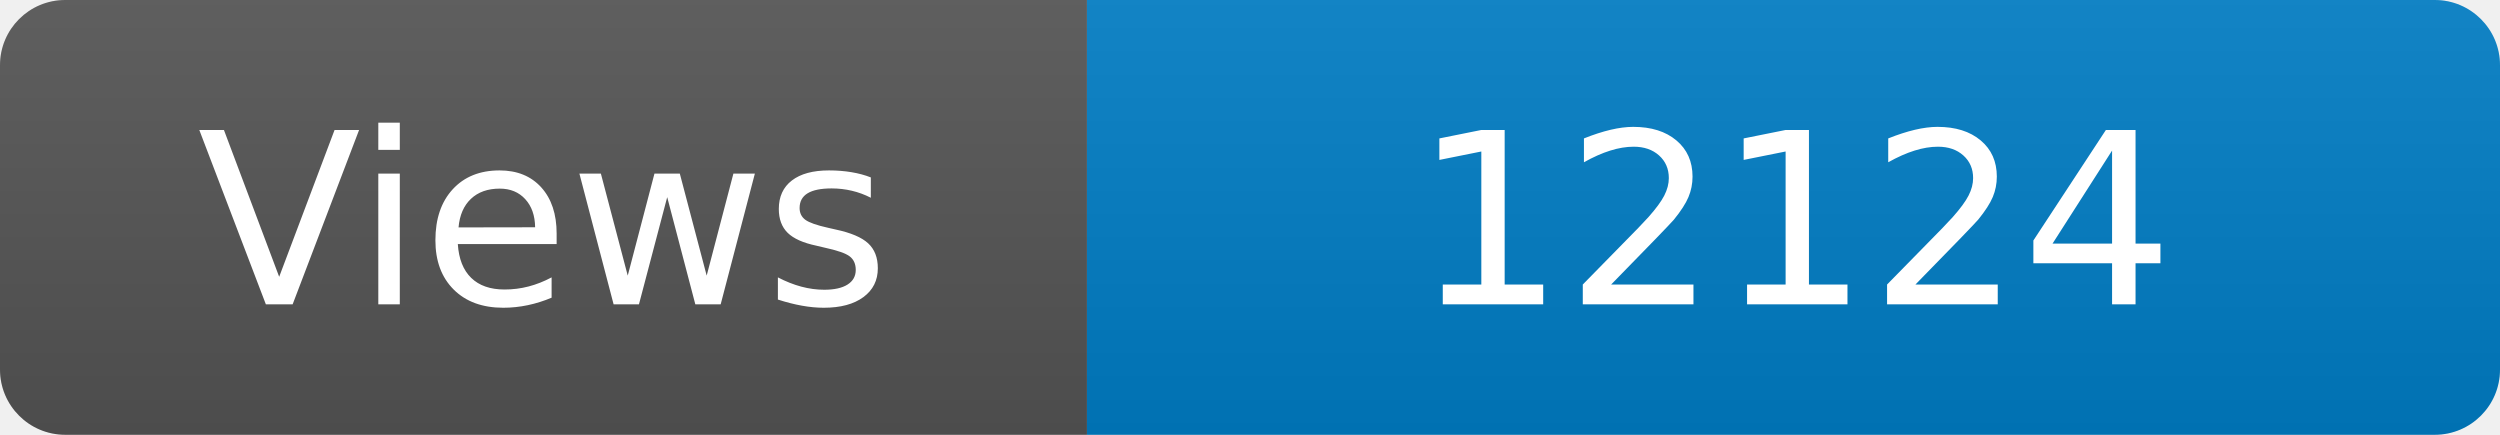
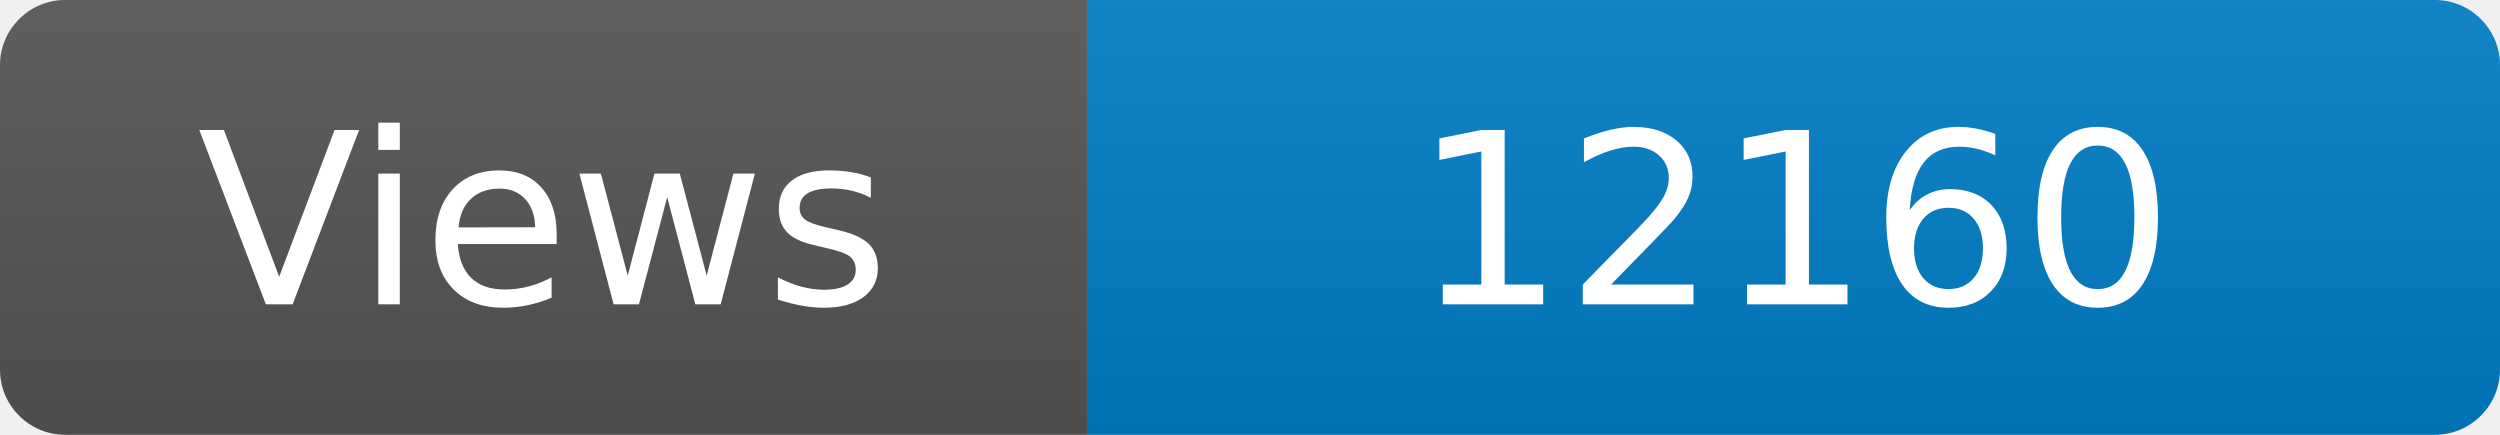
<svg xmlns="http://www.w3.org/2000/svg" width="115" height="20" role="img" aria-label="Maintained?: yes">
  <linearGradient id="s" x2="0" y2="100%">
    <stop offset="0" stop-color="#bbb" stop-opacity=".1" />
    <stop offset="1" stop-opacity=".1" />
  </linearGradient>
  <clipPath id="r">
    <rect width="115" height="20" rx="3" fill="#fff" />
  </clipPath>
  <g clip-path="url(#r)">
    <rect width="50" height="20" fill="#555" />
    <rect x="50" width="160" height="20" fill="#007ec6" />
    <rect width="115" height="20" fill="url(#s)" />
  </g>
  <g fill="#fff" text-anchor="middle" font-family="Verdana,Geneva,DejaVu Sans,sans-serif" font-size="110">
    <text x="250" y="140" transform="scale(.1)" fill="#fff">Views</text>
-     <text x="825" y="140" transform="scale(.1)" fill="#fff">12124</text>
+     <text x="825" y="140" transform="scale(.1)" fill="#fff">12160</text>
  </g>
</svg>
